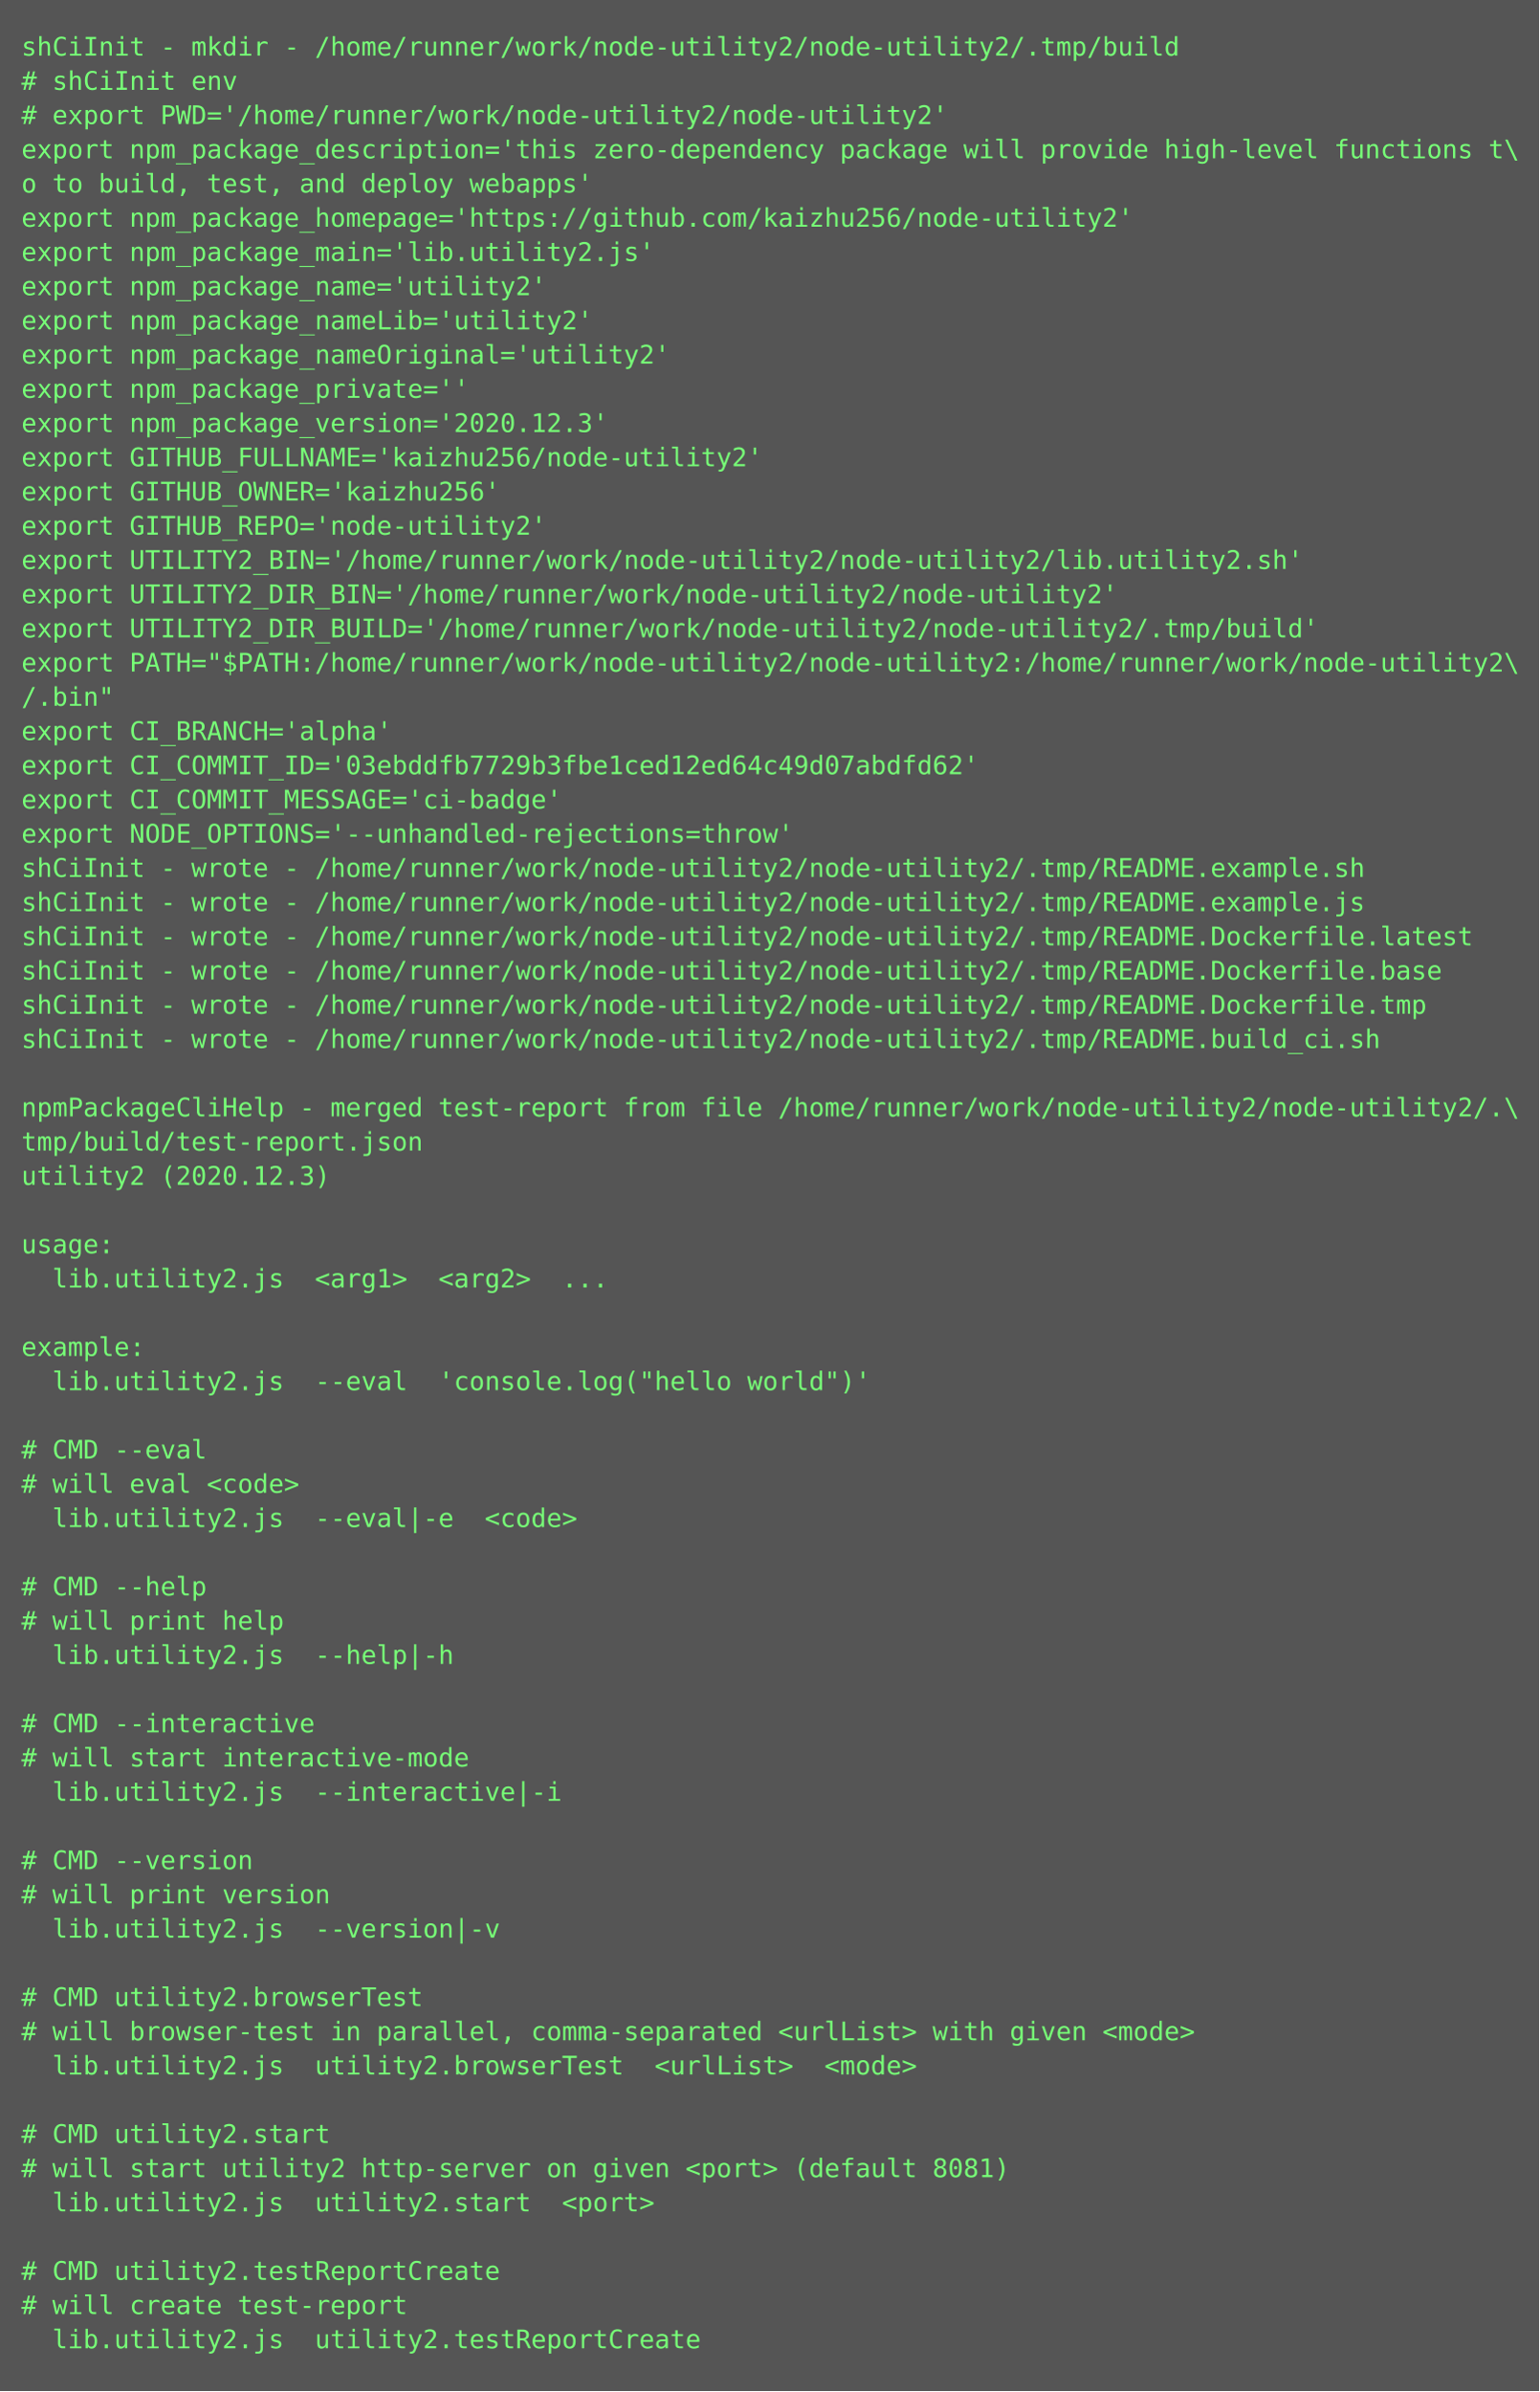
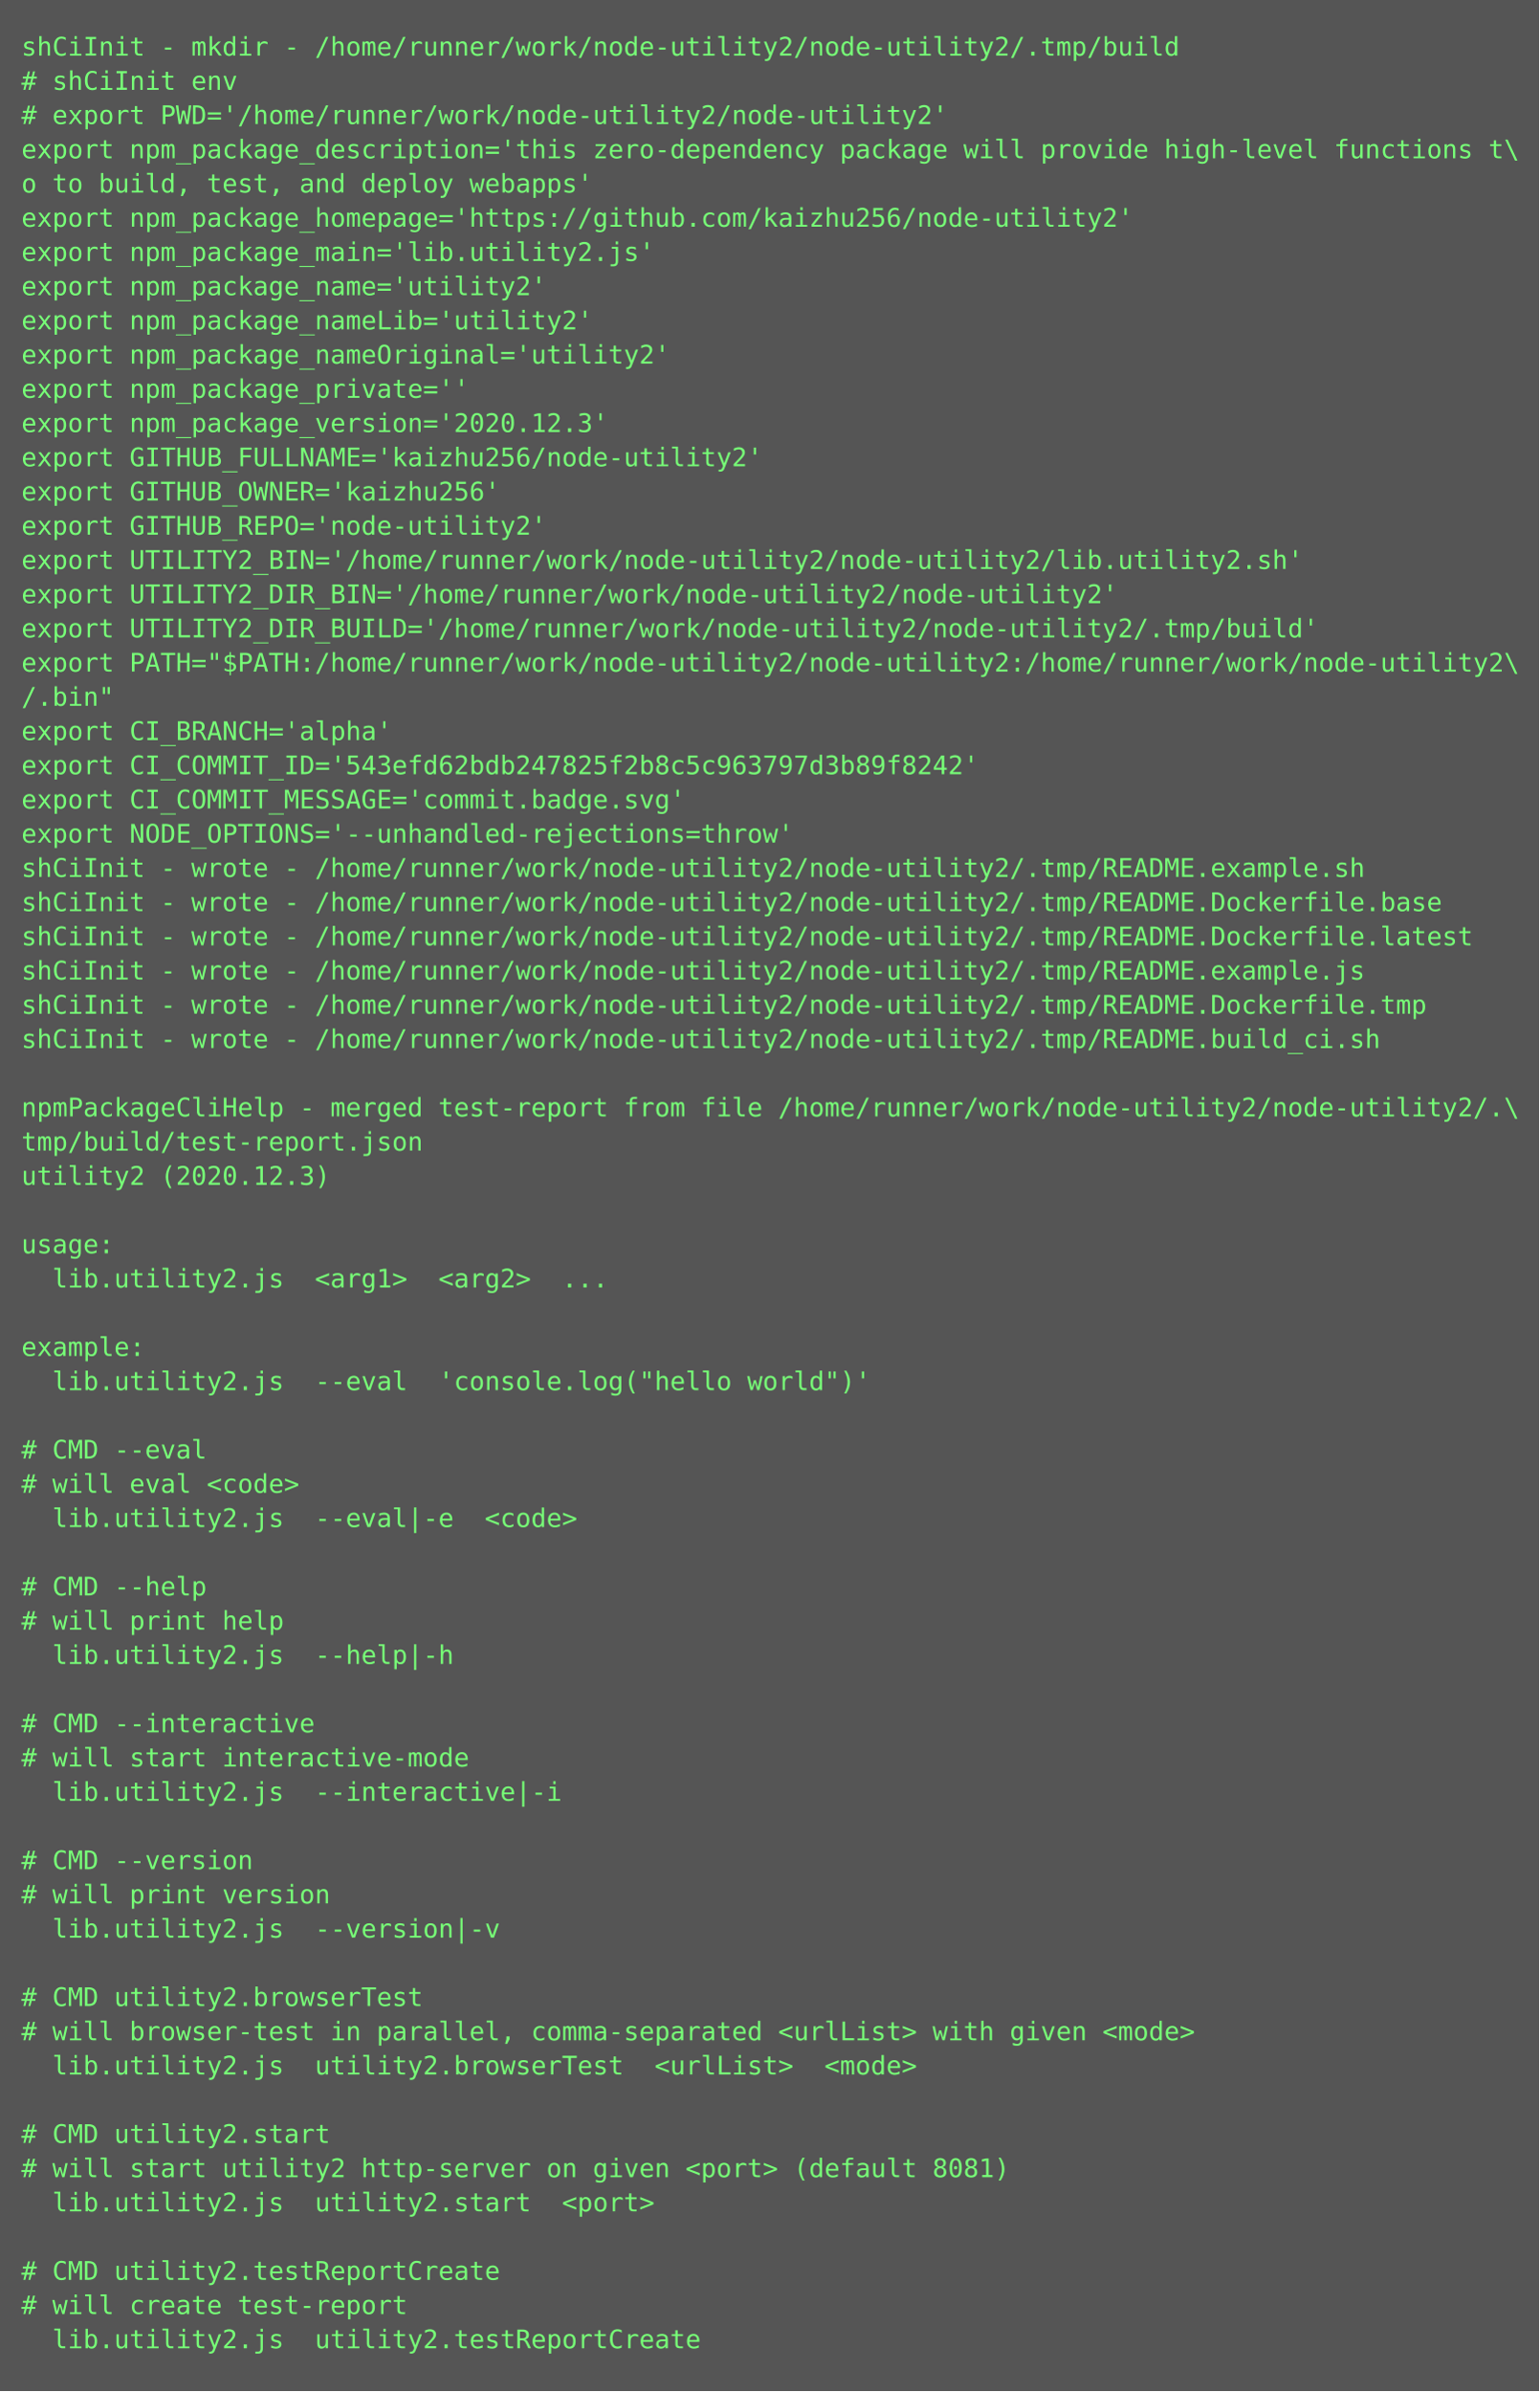
<svg xmlns="http://www.w3.org/2000/svg" height="1118px" width="720px">
  <rect height="1118px" fill="#555" width="720px" />
  <text fill="#7f7" font-family="Consolas, Menlo, monospace" font-size="12" xml:space="preserve">
    <tspan x="10" y="26">shCiInit - mkdir - /home/runner/work/node-utility2/node-utility2/.tmp/build</tspan>
    <tspan x="10" y="42"># shCiInit env</tspan>
    <tspan x="10" y="58"># export PWD='/home/runner/work/node-utility2/node-utility2'</tspan>
    <tspan x="10" y="74">export npm_package_description='this zero-dependency package will provide high-level functions t\</tspan>
    <tspan x="10" y="90">o to build, test, and deploy webapps'</tspan>
    <tspan x="10" y="106">export npm_package_homepage='https://github.com/kaizhu256/node-utility2'</tspan>
    <tspan x="10" y="122">export npm_package_main='lib.utility2.js'</tspan>
    <tspan x="10" y="138">export npm_package_name='utility2'</tspan>
    <tspan x="10" y="154">export npm_package_nameLib='utility2'</tspan>
    <tspan x="10" y="170">export npm_package_nameOriginal='utility2'</tspan>
    <tspan x="10" y="186">export npm_package_private=''</tspan>
    <tspan x="10" y="202">export npm_package_version='2020.12.3'</tspan>
    <tspan x="10" y="218">export GITHUB_FULLNAME='kaizhu256/node-utility2'</tspan>
    <tspan x="10" y="234">export GITHUB_OWNER='kaizhu256'</tspan>
    <tspan x="10" y="250">export GITHUB_REPO='node-utility2'</tspan>
    <tspan x="10" y="266">export UTILITY2_BIN='/home/runner/work/node-utility2/node-utility2/lib.utility2.sh'</tspan>
    <tspan x="10" y="282">export UTILITY2_DIR_BIN='/home/runner/work/node-utility2/node-utility2'</tspan>
    <tspan x="10" y="298">export UTILITY2_DIR_BUILD='/home/runner/work/node-utility2/node-utility2/.tmp/build'</tspan>
    <tspan x="10" y="314">export PATH="$PATH:/home/runner/work/node-utility2/node-utility2:/home/runner/work/node-utility2\</tspan>
    <tspan x="10" y="330">/.bin"</tspan>
    <tspan x="10" y="346">export CI_BRANCH='alpha'</tspan>
-     <tspan x="10" y="362">export CI_COMMIT_ID='03ebddfb7729b3fbe1ced12ed64c49d07abdfd62'</tspan>
-     <tspan x="10" y="378">export CI_COMMIT_MESSAGE='ci-badge'</tspan>
+     <tspan x="10" y="362">export CI_COMMIT_ID='543efd62bdb247825f2b8c5c963797d3b89f8242'</tspan>
+     <tspan x="10" y="378">export CI_COMMIT_MESSAGE='commit.badge.svg'</tspan>
    <tspan x="10" y="394">export NODE_OPTIONS='--unhandled-rejections=throw'</tspan>
    <tspan x="10" y="410">shCiInit - wrote - /home/runner/work/node-utility2/node-utility2/.tmp/README.example.sh</tspan>
-     <tspan x="10" y="426">shCiInit - wrote - /home/runner/work/node-utility2/node-utility2/.tmp/README.example.js</tspan>
+     <tspan x="10" y="426">shCiInit - wrote - /home/runner/work/node-utility2/node-utility2/.tmp/README.Dockerfile.base</tspan>
    <tspan x="10" y="442">shCiInit - wrote - /home/runner/work/node-utility2/node-utility2/.tmp/README.Dockerfile.latest</tspan>
-     <tspan x="10" y="458">shCiInit - wrote - /home/runner/work/node-utility2/node-utility2/.tmp/README.Dockerfile.base</tspan>
+     <tspan x="10" y="458">shCiInit - wrote - /home/runner/work/node-utility2/node-utility2/.tmp/README.example.js</tspan>
    <tspan x="10" y="474">shCiInit - wrote - /home/runner/work/node-utility2/node-utility2/.tmp/README.Dockerfile.tmp</tspan>
    <tspan x="10" y="490">shCiInit - wrote - /home/runner/work/node-utility2/node-utility2/.tmp/README.build_ci.sh</tspan>
    <tspan x="10" y="506" />
    <tspan x="10" y="522">npmPackageCliHelp - merged test-report from file /home/runner/work/node-utility2/node-utility2/.\</tspan>
    <tspan x="10" y="538">tmp/build/test-report.json</tspan>
    <tspan x="10" y="554">utility2 (2020.12.3)</tspan>
    <tspan x="10" y="570" />
    <tspan x="10" y="586">usage:</tspan>
    <tspan x="10" y="602">  lib.utility2.js  &lt;arg1&gt;  &lt;arg2&gt;  ...</tspan>
    <tspan x="10" y="618" />
    <tspan x="10" y="634">example:</tspan>
    <tspan x="10" y="650">  lib.utility2.js  --eval  'console.log("hello world")'</tspan>
    <tspan x="10" y="666" />
    <tspan x="10" y="682"># CMD --eval</tspan>
    <tspan x="10" y="698"># will eval &lt;code&gt;</tspan>
    <tspan x="10" y="714">  lib.utility2.js  --eval|-e  &lt;code&gt;</tspan>
    <tspan x="10" y="730" />
    <tspan x="10" y="746"># CMD --help</tspan>
    <tspan x="10" y="762"># will print help</tspan>
    <tspan x="10" y="778">  lib.utility2.js  --help|-h  </tspan>
    <tspan x="10" y="794" />
    <tspan x="10" y="810"># CMD --interactive</tspan>
    <tspan x="10" y="826"># will start interactive-mode</tspan>
    <tspan x="10" y="842">  lib.utility2.js  --interactive|-i  </tspan>
    <tspan x="10" y="858" />
    <tspan x="10" y="874"># CMD --version</tspan>
    <tspan x="10" y="890"># will print version</tspan>
    <tspan x="10" y="906">  lib.utility2.js  --version|-v  </tspan>
    <tspan x="10" y="922" />
    <tspan x="10" y="938"># CMD utility2.browserTest</tspan>
    <tspan x="10" y="954"># will browser-test in parallel, comma-separated &lt;urlList&gt; with given &lt;mode&gt;</tspan>
    <tspan x="10" y="970">  lib.utility2.js  utility2.browserTest  &lt;urlList&gt;  &lt;mode&gt;</tspan>
    <tspan x="10" y="986" />
    <tspan x="10" y="1002"># CMD utility2.start</tspan>
    <tspan x="10" y="1018"># will start utility2 http-server on given &lt;port&gt; (default 8081)</tspan>
    <tspan x="10" y="1034">  lib.utility2.js  utility2.start  &lt;port&gt;</tspan>
    <tspan x="10" y="1050" />
    <tspan x="10" y="1066"># CMD utility2.testReportCreate</tspan>
    <tspan x="10" y="1082"># will create test-report</tspan>
    <tspan x="10" y="1098">  lib.utility2.js  utility2.testReportCreate</tspan>
  </text>
</svg>
